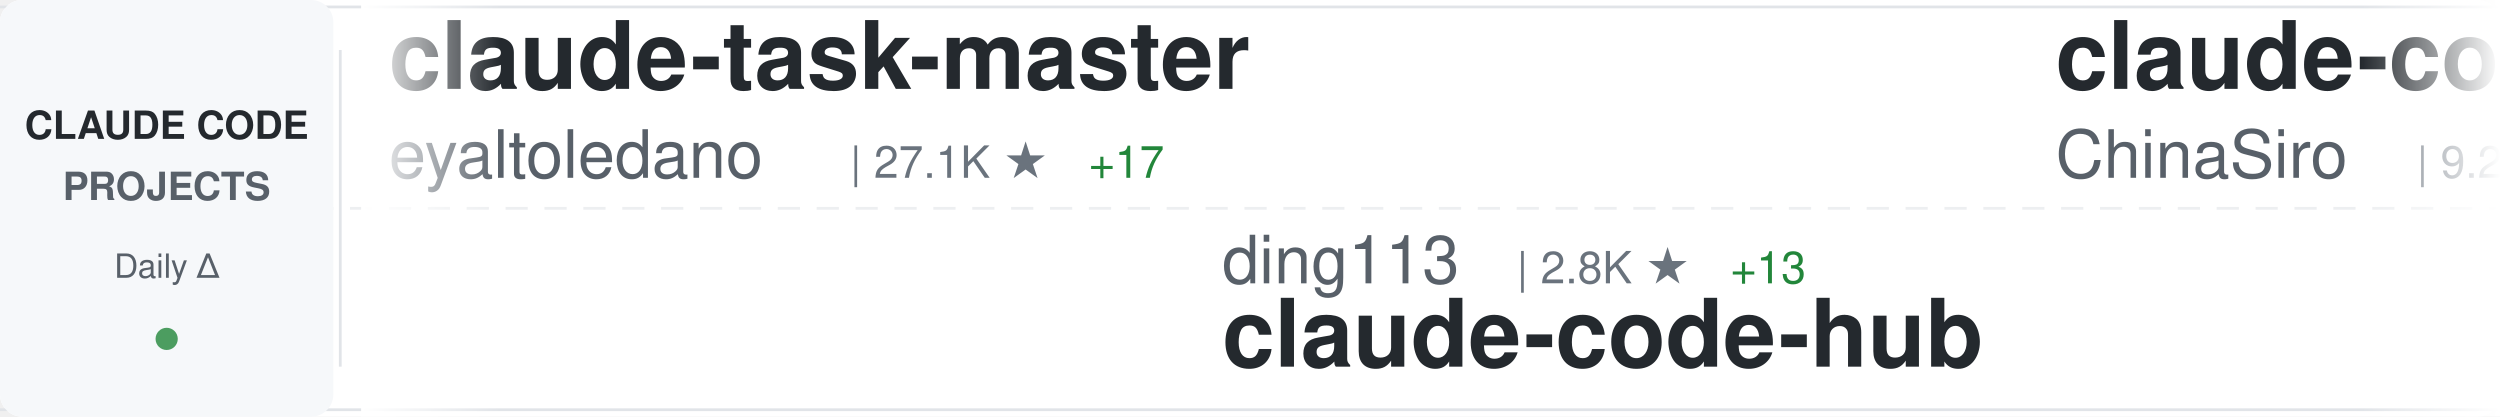
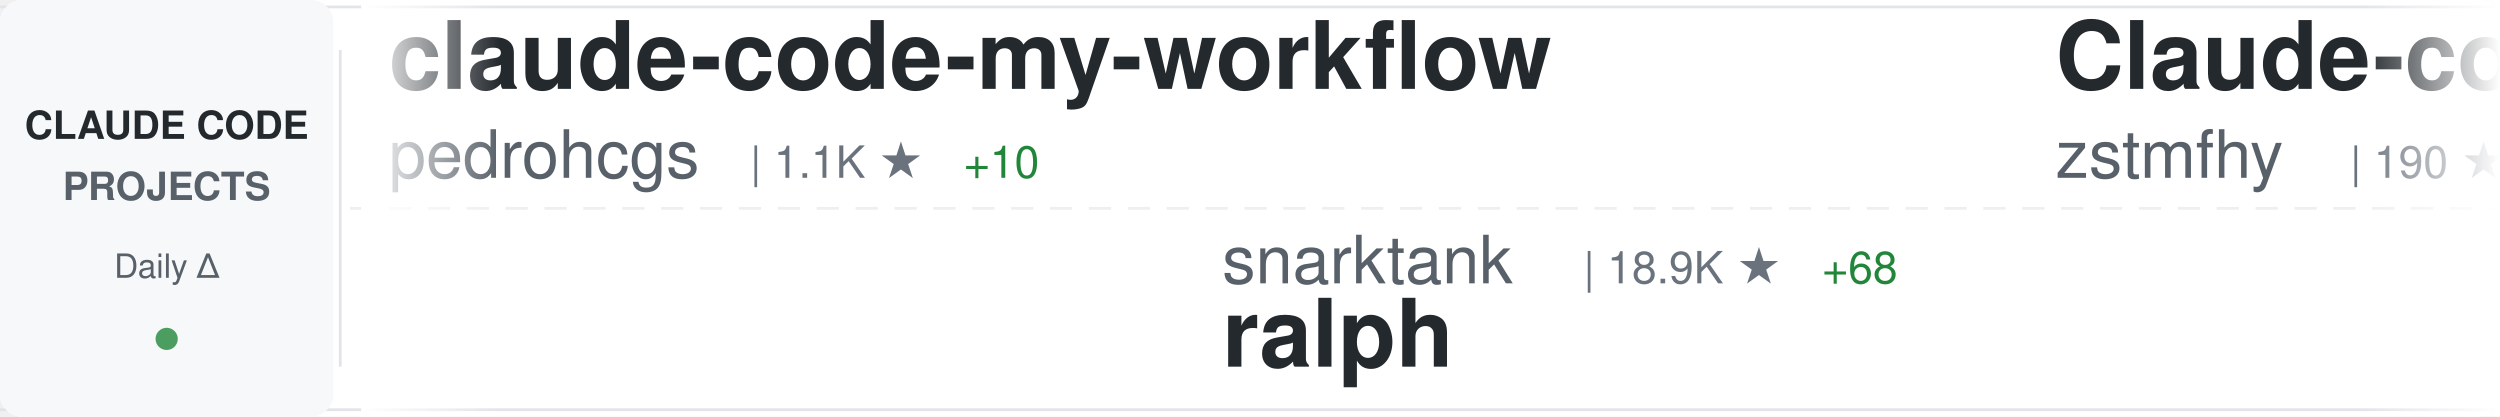
<svg xmlns="http://www.w3.org/2000/svg" width="900" height="150">
  <defs>
    <linearGradient id="awesomeLeftFade" x1="0%" y1="0%" x2="100%" y2="0%">
      <stop offset="0%" style="stop-color:#ffffff;stop-opacity:1" />
      <stop offset="100%" style="stop-color:#ffffff;stop-opacity:0" />
    </linearGradient>
    <linearGradient id="awesomeRightFade" x1="0%" y1="0%" x2="100%" y2="0%">
      <stop offset="0%" style="stop-color:#ffffff;stop-opacity:0" />
      <stop offset="100%" style="stop-color:#ffffff;stop-opacity:1" />
    </linearGradient>
  </defs>
  <rect width="900" height="150" fill="#ffffff" rx="8" />
  <rect x="0" y="2" width="900" height="1" fill="#e1e4e8" />
  <rect x="0" y="147" width="900" height="1" fill="#e1e4e8" />
  <line x1="0" y1="75" x2="900" y2="75" stroke="#e1e4e8" stroke-width="1" stroke-dasharray="8 6" opacity="0.6" />
  <rect x="0" y="0" width="120" height="150" fill="#f6f8fa" rx="8" />
  <text x="60" y="50" font-family="-apple-system, BlinkMacSystemFont, 'Segoe UI', Helvetica, Arial, sans-serif" font-size="14" font-weight="600" fill="#24292e" text-anchor="middle">CLAUDE CODE</text>
  <text x="60" y="72" font-family="-apple-system, BlinkMacSystemFont, 'Segoe UI', Helvetica, Arial, sans-serif" font-size="14" font-weight="600" fill="#586069" text-anchor="middle">PROJECTS</text>
  <text x="60" y="100" font-family="-apple-system, BlinkMacSystemFont, 'Segoe UI', Helvetica, Arial, sans-serif" font-size="12" font-weight="500" fill="#586069" text-anchor="middle">Daily Δ</text>
  <circle cx="60" cy="122" r="4" fill="#22863a" opacity="0.8" />
  <rect x="122" y="18" width="1" height="114" fill="#e1e4e8" />
  <clipPath id="awesomeTickerClip">
    <rect x="130" y="0" width="770" height="150" />
  </clipPath>
  <g clip-path="url(#awesomeTickerClip)">
    <g id="awesomeTickerItems">
      <animateTransform attributeName="transform" attributeType="XML" type="translate" from="0 0" to="-3000 0" dur="54s" repeatCount="indefinite" />
      <g transform="translate(0, 0)">
-         <text x="140" y="32" font-family="-apple-system, BlinkMacSystemFont, 'Segoe UI', Helvetica, Arial, sans-serif" font-size="34" font-weight="600" fill="#24292e">claude-task-master</text>
-         <text x="140" y="64" font-family="-apple-system, BlinkMacSystemFont, 'Segoe UI', Helvetica, Arial, sans-serif" font-size="24" font-weight="400" fill="#586069">eyaltoledano</text>
-         <text x="306" y="64" font-family="-apple-system, BlinkMacSystemFont, 'Segoe UI', Helvetica, Arial, sans-serif" font-size="16" font-weight="500" fill="#6a737d">| 27.1K ★</text>
-         <text x="392" y="64" font-family="-apple-system, BlinkMacSystemFont, 'Segoe UI', Helvetica, Arial, sans-serif" font-size="16" font-weight="500" fill="#22863a"> +17</text>
+         <text x="140" y="32" font-family="-apple-system, BlinkMacSystemFont, 'Segoe UI', Helvetica, Arial, sans-serif" font-size="34" font-weight="600" fill="#24292e">claude-code-my-workflow</text>
+         <text x="140" y="64" font-family="-apple-system, BlinkMacSystemFont, 'Segoe UI', Helvetica, Arial, sans-serif" font-size="24" font-weight="400" fill="#586069">pedrohcgs</text>
+         <text x="270" y="64" font-family="-apple-system, BlinkMacSystemFont, 'Segoe UI', Helvetica, Arial, sans-serif" font-size="16" font-weight="500" fill="#6a737d">| 1.1K ★</text>
+         <text x="347" y="64" font-family="-apple-system, BlinkMacSystemFont, 'Segoe UI', Helvetica, Arial, sans-serif" font-size="16" font-weight="500" fill="#22863a"> +10</text>
      </g>
      <g transform="translate(300, 0)">
-         <text x="140" y="102" font-family="-apple-system, BlinkMacSystemFont, 'Segoe UI', Helvetica, Arial, sans-serif" font-size="24" font-weight="400" fill="#586069">ding113</text>
-         <text x="246" y="102" font-family="-apple-system, BlinkMacSystemFont, 'Segoe UI', Helvetica, Arial, sans-serif" font-size="16" font-weight="500" fill="#6a737d">| 2.8K ★</text>
-         <text x="323" y="102" font-family="-apple-system, BlinkMacSystemFont, 'Segoe UI', Helvetica, Arial, sans-serif" font-size="16" font-weight="500" fill="#22863a"> +13</text>
-         <text x="140" y="132" font-family="-apple-system, BlinkMacSystemFont, 'Segoe UI', Helvetica, Arial, sans-serif" font-size="34" font-weight="600" fill="#24292e">claude-code-hub</text>
+         <text x="140" y="102" font-family="-apple-system, BlinkMacSystemFont, 'Segoe UI', Helvetica, Arial, sans-serif" font-size="24" font-weight="400" fill="#586069">snarktank</text>
+         <text x="270" y="102" font-family="-apple-system, BlinkMacSystemFont, 'Segoe UI', Helvetica, Arial, sans-serif" font-size="16" font-weight="500" fill="#6a737d">| 18.9K ★</text>
+         <text x="356" y="102" font-family="-apple-system, BlinkMacSystemFont, 'Segoe UI', Helvetica, Arial, sans-serif" font-size="16" font-weight="500" fill="#22863a"> +68</text>
+         <text x="140" y="132" font-family="-apple-system, BlinkMacSystemFont, 'Segoe UI', Helvetica, Arial, sans-serif" font-size="34" font-weight="600" fill="#24292e">ralph</text>
      </g>
      <g transform="translate(600, 0)">
-         <text x="140" y="32" font-family="-apple-system, BlinkMacSystemFont, 'Segoe UI', Helvetica, Arial, sans-serif" font-size="34" font-weight="600" fill="#24292e">claude-code-sourcemap</text>
-         <text x="140" y="64" font-family="-apple-system, BlinkMacSystemFont, 'Segoe UI', Helvetica, Arial, sans-serif" font-size="24" font-weight="400" fill="#586069">ChinaSiro</text>
-         <text x="270" y="64" font-family="-apple-system, BlinkMacSystemFont, 'Segoe UI', Helvetica, Arial, sans-serif" font-size="16" font-weight="500" fill="#6a737d">| 9.2K ★</text>
-         <text x="347" y="64" font-family="-apple-system, BlinkMacSystemFont, 'Segoe UI', Helvetica, Arial, sans-serif" font-size="16" font-weight="500" fill="#22863a"> +12</text>
+         <text x="140" y="32" font-family="-apple-system, BlinkMacSystemFont, 'Segoe UI', Helvetica, Arial, sans-serif" font-size="34" font-weight="600" fill="#24292e">Claude-code</text>
+         <text x="140" y="64" font-family="-apple-system, BlinkMacSystemFont, 'Segoe UI', Helvetica, Arial, sans-serif" font-size="24" font-weight="400" fill="#586069">zstmfhy</text>
+         <text x="246" y="64" font-family="-apple-system, BlinkMacSystemFont, 'Segoe UI', Helvetica, Arial, sans-serif" font-size="16" font-weight="500" fill="#6a737d">| 190 ★</text>
      </g>
      <g transform="translate(900, 0)">
-         <text x="140" y="102" font-family="-apple-system, BlinkMacSystemFont, 'Segoe UI', Helvetica, Arial, sans-serif" font-size="24" font-weight="400" fill="#586069">Njengah</text>
-         <text x="246" y="102" font-family="-apple-system, BlinkMacSystemFont, 'Segoe UI', Helvetica, Arial, sans-serif" font-size="16" font-weight="500" fill="#6a737d">| 1.7K ★</text>
-         <text x="323" y="102" font-family="-apple-system, BlinkMacSystemFont, 'Segoe UI', Helvetica, Arial, sans-serif" font-size="16" font-weight="500" fill="#22863a"> +3</text>
-         <text x="140" y="132" font-family="-apple-system, BlinkMacSystemFont, 'Segoe UI', Helvetica, Arial, sans-serif" font-size="34" font-weight="600" fill="#24292e">claude-code-cheat-sheet</text>
+         <text x="140" y="102" font-family="-apple-system, BlinkMacSystemFont, 'Segoe UI', Helvetica, Arial, sans-serif" font-size="24" font-weight="400" fill="#586069">anthropics</text>
+         <text x="282" y="102" font-family="-apple-system, BlinkMacSystemFont, 'Segoe UI', Helvetica, Arial, sans-serif" font-size="16" font-weight="500" fill="#6a737d">| 7.5K ★</text>
+         <text x="359" y="102" font-family="-apple-system, BlinkMacSystemFont, 'Segoe UI', Helvetica, Arial, sans-serif" font-size="16" font-weight="500" fill="#22863a"> +5</text>
+         <text x="140" y="132" font-family="-apple-system, BlinkMacSystemFont, 'Segoe UI', Helvetica, Arial, sans-serif" font-size="34" font-weight="600" fill="#24292e">claude-code-action</text>
      </g>
      <g transform="translate(1200, 0)">
-         <text x="140" y="32" font-family="-apple-system, BlinkMacSystemFont, 'Segoe UI', Helvetica, Arial, sans-serif" font-size="34" font-weight="600" fill="#24292e">claude-code-security-rev...</text>
-         <text x="140" y="64" font-family="-apple-system, BlinkMacSystemFont, 'Segoe UI', Helvetica, Arial, sans-serif" font-size="24" font-weight="400" fill="#586069">anthropics</text>
-         <text x="282" y="64" font-family="-apple-system, BlinkMacSystemFont, 'Segoe UI', Helvetica, Arial, sans-serif" font-size="16" font-weight="500" fill="#6a737d">| 4.6K ★</text>
-         <text x="359" y="64" font-family="-apple-system, BlinkMacSystemFont, 'Segoe UI', Helvetica, Arial, sans-serif" font-size="16" font-weight="500" fill="#22863a"> +9</text>
+         <text x="140" y="32" font-family="-apple-system, BlinkMacSystemFont, 'Segoe UI', Helvetica, Arial, sans-serif" font-size="34" font-weight="600" fill="#24292e">claude-code-reverse</text>
+         <text x="140" y="64" font-family="-apple-system, BlinkMacSystemFont, 'Segoe UI', Helvetica, Arial, sans-serif" font-size="24" font-weight="400" fill="#586069">Yuyz0112</text>
+         <text x="258" y="64" font-family="-apple-system, BlinkMacSystemFont, 'Segoe UI', Helvetica, Arial, sans-serif" font-size="16" font-weight="500" fill="#6a737d">| 2.4K ★</text>
      </g>
      <g transform="translate(1500, 0)">
-         <text x="140" y="102" font-family="-apple-system, BlinkMacSystemFont, 'Segoe UI', Helvetica, Arial, sans-serif" font-size="24" font-weight="400" fill="#586069">Yuyz0112</text>
-         <text x="258" y="102" font-family="-apple-system, BlinkMacSystemFont, 'Segoe UI', Helvetica, Arial, sans-serif" font-size="16" font-weight="500" fill="#6a737d">| 2.4K ★</text>
-         <text x="140" y="132" font-family="-apple-system, BlinkMacSystemFont, 'Segoe UI', Helvetica, Arial, sans-serif" font-size="34" font-weight="600" fill="#24292e">claude-code-reverse</text>
+         <text x="140" y="102" font-family="-apple-system, BlinkMacSystemFont, 'Segoe UI', Helvetica, Arial, sans-serif" font-size="24" font-weight="400" fill="#586069">Pimzino</text>
+         <text x="246" y="102" font-family="-apple-system, BlinkMacSystemFont, 'Segoe UI', Helvetica, Arial, sans-serif" font-size="16" font-weight="500" fill="#6a737d">| 3.7K ★</text>
+         <text x="323" y="102" font-family="-apple-system, BlinkMacSystemFont, 'Segoe UI', Helvetica, Arial, sans-serif" font-size="16" font-weight="500" fill="#22863a"> +2</text>
+         <text x="140" y="132" font-family="-apple-system, BlinkMacSystemFont, 'Segoe UI', Helvetica, Arial, sans-serif" font-size="34" font-weight="600" fill="#24292e">claude-code-spec-workflo...</text>
      </g>
      <g transform="translate(1800, 0)">
        <text x="140" y="32" font-family="-apple-system, BlinkMacSystemFont, 'Segoe UI', Helvetica, Arial, sans-serif" font-size="34" font-weight="600" fill="#24292e">CLIProxyAPI</text>
        <text x="140" y="64" font-family="-apple-system, BlinkMacSystemFont, 'Segoe UI', Helvetica, Arial, sans-serif" font-size="24" font-weight="400" fill="#586069">router-for-me</text>
        <text x="318" y="64" font-family="-apple-system, BlinkMacSystemFont, 'Segoe UI', Helvetica, Arial, sans-serif" font-size="16" font-weight="500" fill="#6a737d">| 32.1K ★</text>
-         <text x="404" y="64" font-family="-apple-system, BlinkMacSystemFont, 'Segoe UI', Helvetica, Arial, sans-serif" font-size="16" font-weight="500" fill="#22863a"> +270</text>
+         <text x="404" y="64" font-family="-apple-system, BlinkMacSystemFont, 'Segoe UI', Helvetica, Arial, sans-serif" font-size="16" font-weight="500" fill="#22863a"> +268</text>
      </g>
      <g transform="translate(2100, 0)">
-         <text x="140" y="102" font-family="-apple-system, BlinkMacSystemFont, 'Segoe UI', Helvetica, Arial, sans-serif" font-size="24" font-weight="400" fill="#586069">edmund-io</text>
-         <text x="270" y="102" font-family="-apple-system, BlinkMacSystemFont, 'Segoe UI', Helvetica, Arial, sans-serif" font-size="16" font-weight="500" fill="#6a737d">| 1.4K ★</text>
-         <text x="347" y="102" font-family="-apple-system, BlinkMacSystemFont, 'Segoe UI', Helvetica, Arial, sans-serif" font-size="16" font-weight="500" fill="#22863a"> +2</text>
-         <text x="140" y="132" font-family="-apple-system, BlinkMacSystemFont, 'Segoe UI', Helvetica, Arial, sans-serif" font-size="34" font-weight="600" fill="#24292e">edmunds-claude-code</text>
+         <text x="140" y="102" font-family="-apple-system, BlinkMacSystemFont, 'Segoe UI', Helvetica, Arial, sans-serif" font-size="24" font-weight="400" fill="#586069">alirezarezvani</text>
+         <text x="330" y="102" font-family="-apple-system, BlinkMacSystemFont, 'Segoe UI', Helvetica, Arial, sans-serif" font-size="16" font-weight="500" fill="#6a737d">| 14.4K ★</text>
+         <text x="416" y="102" font-family="-apple-system, BlinkMacSystemFont, 'Segoe UI', Helvetica, Arial, sans-serif" font-size="16" font-weight="500" fill="#22863a"> +120</text>
+         <text x="140" y="132" font-family="-apple-system, BlinkMacSystemFont, 'Segoe UI', Helvetica, Arial, sans-serif" font-size="34" font-weight="600" fill="#24292e">claude-skills</text>
      </g>
      <g transform="translate(2400, 0)">
-         <text x="140" y="32" font-family="-apple-system, BlinkMacSystemFont, 'Segoe UI', Helvetica, Arial, sans-serif" font-size="34" font-weight="600" fill="#24292e">claude-code-source</text>
-         <text x="140" y="64" font-family="-apple-system, BlinkMacSystemFont, 'Segoe UI', Helvetica, Arial, sans-serif" font-size="24" font-weight="400" fill="#586069">JrCx7scC</text>
-         <text x="258" y="64" font-family="-apple-system, BlinkMacSystemFont, 'Segoe UI', Helvetica, Arial, sans-serif" font-size="16" font-weight="500" fill="#6a737d">| 367 ★</text>
+         <text x="140" y="32" font-family="-apple-system, BlinkMacSystemFont, 'Segoe UI', Helvetica, Arial, sans-serif" font-size="34" font-weight="600" fill="#24292e">antigravity-awesome-skil...</text>
+         <text x="140" y="64" font-family="-apple-system, BlinkMacSystemFont, 'Segoe UI', Helvetica, Arial, sans-serif" font-size="24" font-weight="400" fill="#586069">sickn33</text>
+         <text x="246" y="64" font-family="-apple-system, BlinkMacSystemFont, 'Segoe UI', Helvetica, Arial, sans-serif" font-size="16" font-weight="500" fill="#6a737d">| 37.2K ★</text>
+         <text x="332" y="64" font-family="-apple-system, BlinkMacSystemFont, 'Segoe UI', Helvetica, Arial, sans-serif" font-size="16" font-weight="500" fill="#22863a"> +149</text>
      </g>
      <g transform="translate(2700, 0)">
-         <text x="140" y="102" font-family="-apple-system, BlinkMacSystemFont, 'Segoe UI', Helvetica, Arial, sans-serif" font-size="24" font-weight="400" fill="#586069">lorryjovens-hub</text>
-         <text x="342" y="102" font-family="-apple-system, BlinkMacSystemFont, 'Segoe UI', Helvetica, Arial, sans-serif" font-size="16" font-weight="500" fill="#6a737d">| 1.6K ★</text>
-         <text x="419" y="102" font-family="-apple-system, BlinkMacSystemFont, 'Segoe UI', Helvetica, Arial, sans-serif" font-size="16" font-weight="500" fill="#22863a"> +7</text>
-         <text x="140" y="132" font-family="-apple-system, BlinkMacSystemFont, 'Segoe UI', Helvetica, Arial, sans-serif" font-size="34" font-weight="600" fill="#24292e">claude-code-rust</text>
+         <text x="140" y="102" font-family="-apple-system, BlinkMacSystemFont, 'Segoe UI', Helvetica, Arial, sans-serif" font-size="24" font-weight="400" fill="#586069">Hyper66666</text>
+         <text x="282" y="102" font-family="-apple-system, BlinkMacSystemFont, 'Segoe UI', Helvetica, Arial, sans-serif" font-size="16" font-weight="500" fill="#6a737d">| 213 ★</text>
+         <text x="140" y="132" font-family="-apple-system, BlinkMacSystemFont, 'Segoe UI', Helvetica, Arial, sans-serif" font-size="34" font-weight="600" fill="#24292e">claude-code-sourcemap</text>
      </g>
      <g transform="translate(3000, 0)">
-         <text x="140" y="32" font-family="-apple-system, BlinkMacSystemFont, 'Segoe UI', Helvetica, Arial, sans-serif" font-size="34" font-weight="600" fill="#24292e">claude-task-master</text>
-         <text x="140" y="64" font-family="-apple-system, BlinkMacSystemFont, 'Segoe UI', Helvetica, Arial, sans-serif" font-size="24" font-weight="400" fill="#586069">eyaltoledano</text>
-         <text x="306" y="64" font-family="-apple-system, BlinkMacSystemFont, 'Segoe UI', Helvetica, Arial, sans-serif" font-size="16" font-weight="500" fill="#6a737d">| 27.1K ★</text>
-         <text x="392" y="64" font-family="-apple-system, BlinkMacSystemFont, 'Segoe UI', Helvetica, Arial, sans-serif" font-size="16" font-weight="500" fill="#22863a"> +17</text>
+         <text x="140" y="32" font-family="-apple-system, BlinkMacSystemFont, 'Segoe UI', Helvetica, Arial, sans-serif" font-size="34" font-weight="600" fill="#24292e">claude-code-my-workflow</text>
+         <text x="140" y="64" font-family="-apple-system, BlinkMacSystemFont, 'Segoe UI', Helvetica, Arial, sans-serif" font-size="24" font-weight="400" fill="#586069">pedrohcgs</text>
+         <text x="270" y="64" font-family="-apple-system, BlinkMacSystemFont, 'Segoe UI', Helvetica, Arial, sans-serif" font-size="16" font-weight="500" fill="#6a737d">| 1.1K ★</text>
+         <text x="347" y="64" font-family="-apple-system, BlinkMacSystemFont, 'Segoe UI', Helvetica, Arial, sans-serif" font-size="16" font-weight="500" fill="#22863a"> +10</text>
      </g>
      <g transform="translate(3300, 0)">
-         <text x="140" y="102" font-family="-apple-system, BlinkMacSystemFont, 'Segoe UI', Helvetica, Arial, sans-serif" font-size="24" font-weight="400" fill="#586069">ding113</text>
-         <text x="246" y="102" font-family="-apple-system, BlinkMacSystemFont, 'Segoe UI', Helvetica, Arial, sans-serif" font-size="16" font-weight="500" fill="#6a737d">| 2.8K ★</text>
-         <text x="323" y="102" font-family="-apple-system, BlinkMacSystemFont, 'Segoe UI', Helvetica, Arial, sans-serif" font-size="16" font-weight="500" fill="#22863a"> +13</text>
-         <text x="140" y="132" font-family="-apple-system, BlinkMacSystemFont, 'Segoe UI', Helvetica, Arial, sans-serif" font-size="34" font-weight="600" fill="#24292e">claude-code-hub</text>
+         <text x="140" y="102" font-family="-apple-system, BlinkMacSystemFont, 'Segoe UI', Helvetica, Arial, sans-serif" font-size="24" font-weight="400" fill="#586069">snarktank</text>
+         <text x="270" y="102" font-family="-apple-system, BlinkMacSystemFont, 'Segoe UI', Helvetica, Arial, sans-serif" font-size="16" font-weight="500" fill="#6a737d">| 18.9K ★</text>
+         <text x="356" y="102" font-family="-apple-system, BlinkMacSystemFont, 'Segoe UI', Helvetica, Arial, sans-serif" font-size="16" font-weight="500" fill="#22863a"> +68</text>
+         <text x="140" y="132" font-family="-apple-system, BlinkMacSystemFont, 'Segoe UI', Helvetica, Arial, sans-serif" font-size="34" font-weight="600" fill="#24292e">ralph</text>
      </g>
      <g transform="translate(3600, 0)">
-         <text x="140" y="32" font-family="-apple-system, BlinkMacSystemFont, 'Segoe UI', Helvetica, Arial, sans-serif" font-size="34" font-weight="600" fill="#24292e">claude-code-sourcemap</text>
-         <text x="140" y="64" font-family="-apple-system, BlinkMacSystemFont, 'Segoe UI', Helvetica, Arial, sans-serif" font-size="24" font-weight="400" fill="#586069">ChinaSiro</text>
-         <text x="270" y="64" font-family="-apple-system, BlinkMacSystemFont, 'Segoe UI', Helvetica, Arial, sans-serif" font-size="16" font-weight="500" fill="#6a737d">| 9.2K ★</text>
-         <text x="347" y="64" font-family="-apple-system, BlinkMacSystemFont, 'Segoe UI', Helvetica, Arial, sans-serif" font-size="16" font-weight="500" fill="#22863a"> +12</text>
+         <text x="140" y="32" font-family="-apple-system, BlinkMacSystemFont, 'Segoe UI', Helvetica, Arial, sans-serif" font-size="34" font-weight="600" fill="#24292e">Claude-code</text>
+         <text x="140" y="64" font-family="-apple-system, BlinkMacSystemFont, 'Segoe UI', Helvetica, Arial, sans-serif" font-size="24" font-weight="400" fill="#586069">zstmfhy</text>
+         <text x="246" y="64" font-family="-apple-system, BlinkMacSystemFont, 'Segoe UI', Helvetica, Arial, sans-serif" font-size="16" font-weight="500" fill="#6a737d">| 190 ★</text>
      </g>
      <g transform="translate(3900, 0)">
-         <text x="140" y="102" font-family="-apple-system, BlinkMacSystemFont, 'Segoe UI', Helvetica, Arial, sans-serif" font-size="24" font-weight="400" fill="#586069">Njengah</text>
-         <text x="246" y="102" font-family="-apple-system, BlinkMacSystemFont, 'Segoe UI', Helvetica, Arial, sans-serif" font-size="16" font-weight="500" fill="#6a737d">| 1.7K ★</text>
-         <text x="323" y="102" font-family="-apple-system, BlinkMacSystemFont, 'Segoe UI', Helvetica, Arial, sans-serif" font-size="16" font-weight="500" fill="#22863a"> +3</text>
-         <text x="140" y="132" font-family="-apple-system, BlinkMacSystemFont, 'Segoe UI', Helvetica, Arial, sans-serif" font-size="34" font-weight="600" fill="#24292e">claude-code-cheat-sheet</text>
+         <text x="140" y="102" font-family="-apple-system, BlinkMacSystemFont, 'Segoe UI', Helvetica, Arial, sans-serif" font-size="24" font-weight="400" fill="#586069">anthropics</text>
+         <text x="282" y="102" font-family="-apple-system, BlinkMacSystemFont, 'Segoe UI', Helvetica, Arial, sans-serif" font-size="16" font-weight="500" fill="#6a737d">| 7.5K ★</text>
+         <text x="359" y="102" font-family="-apple-system, BlinkMacSystemFont, 'Segoe UI', Helvetica, Arial, sans-serif" font-size="16" font-weight="500" fill="#22863a"> +5</text>
+         <text x="140" y="132" font-family="-apple-system, BlinkMacSystemFont, 'Segoe UI', Helvetica, Arial, sans-serif" font-size="34" font-weight="600" fill="#24292e">claude-code-action</text>
      </g>
    </g>
  </g>
  <rect x="130" y="0" width="50" height="150" fill="url(#awesomeLeftFade)" />
  <rect x="850" y="0" width="50" height="150" fill="url(#awesomeRightFade)" />
</svg>
